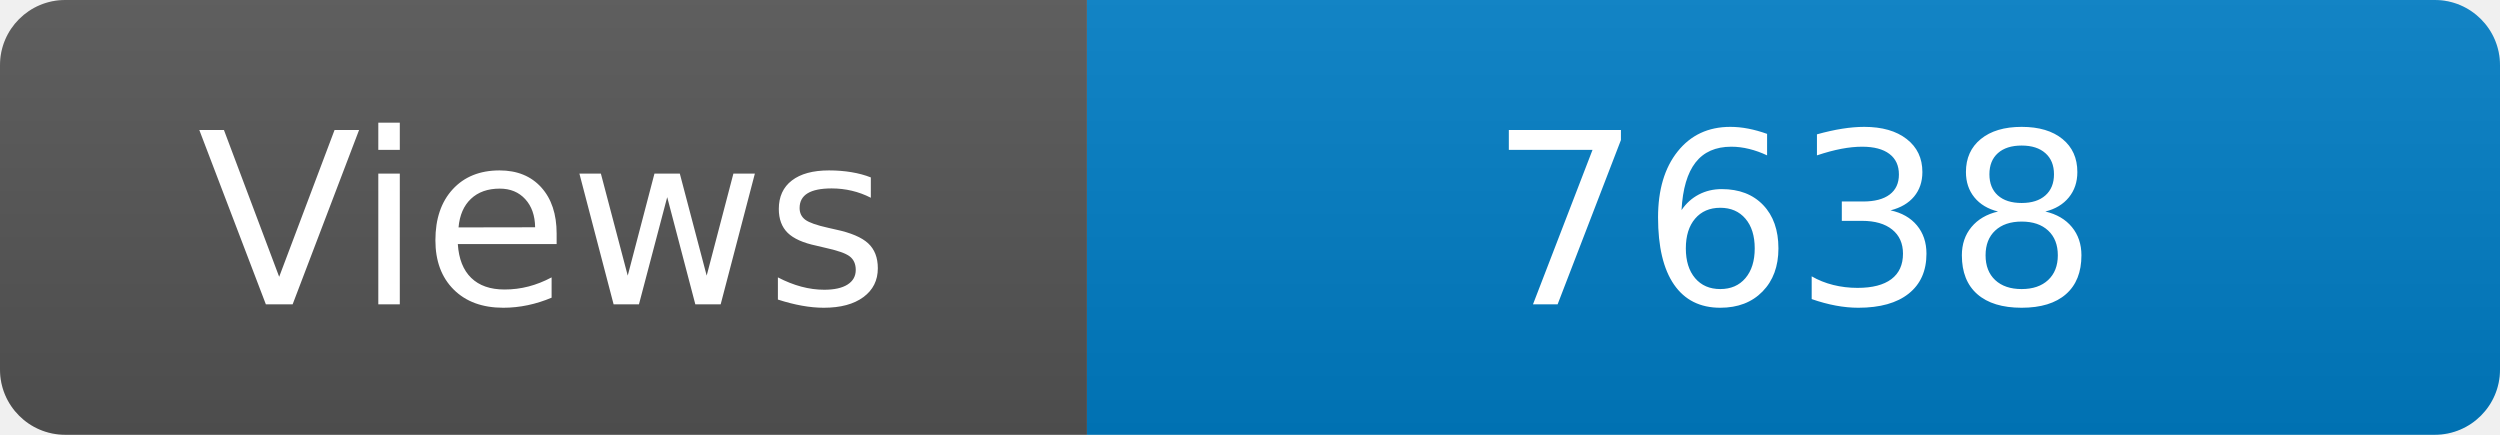
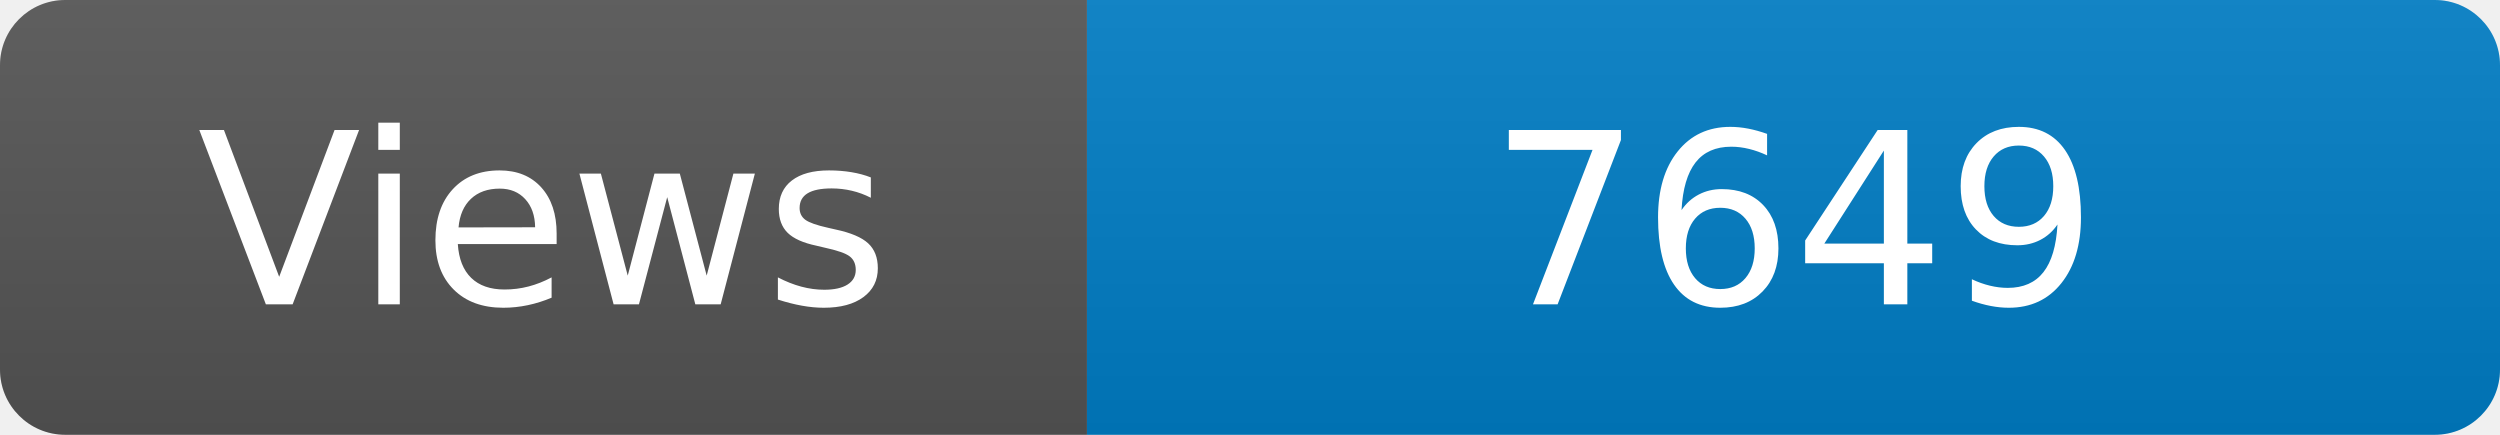
<svg xmlns="http://www.w3.org/2000/svg" width="115" height="20" role="img" aria-label="Maintained?: yes">
  <linearGradient id="s" x2="0" y2="100%">
    <stop offset="0" stop-color="#bbb" stop-opacity=".1" />
    <stop offset="1" stop-opacity=".1" />
  </linearGradient>
  <clipPath id="r">
    <rect width="115" height="20" rx="3" fill="#fff" />
  </clipPath>
  <g clip-path="url(#r)">
    <rect width="50" height="20" fill="#555" />
    <rect x="50" width="160" height="20" fill="#007ec6" />
    <rect width="115" height="20" fill="url(#s)" />
  </g>
  <g fill="#fff" text-anchor="middle" font-family="Verdana,Geneva,DejaVu Sans,sans-serif" font-size="110">
    <text x="250" y="140" transform="scale(.1)" fill="#fff">Views</text>
-     <text x="825" y="140" transform="scale(.1)" fill="#fff">7638</text>
+     <text x="825" y="140" transform="scale(.1)" fill="#fff">7649</text>
  </g>
</svg>
